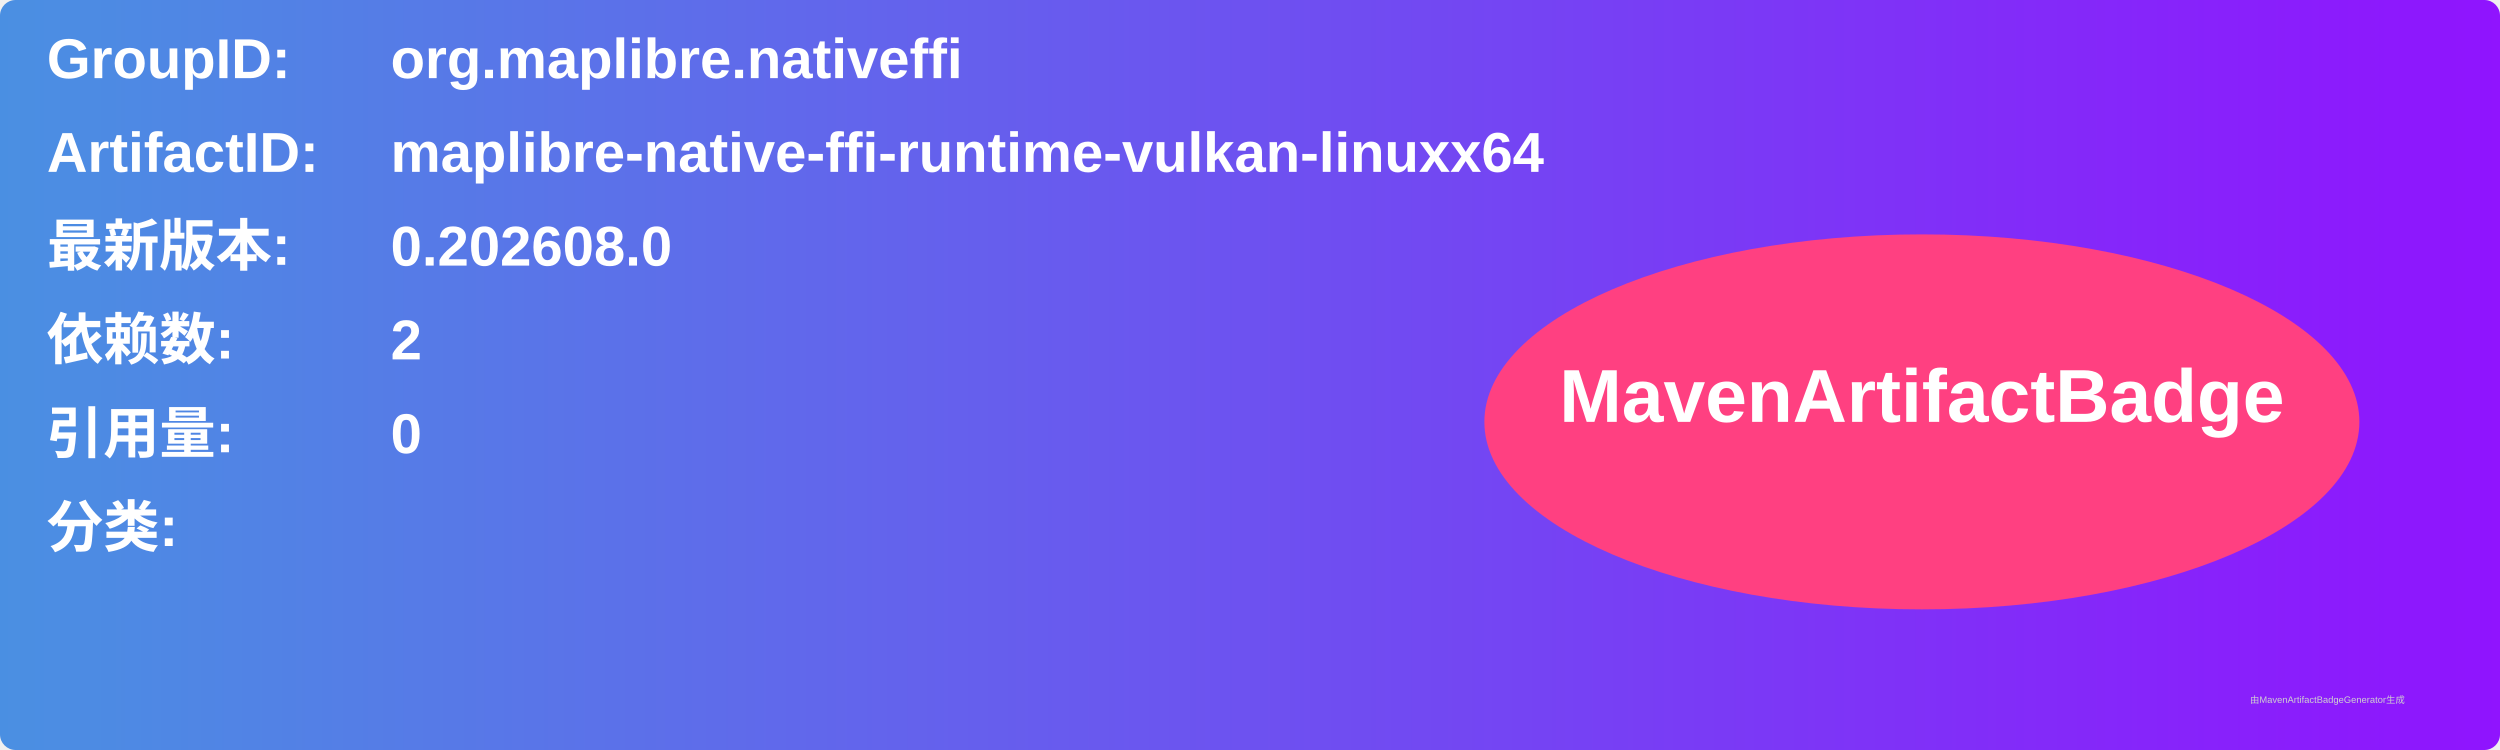
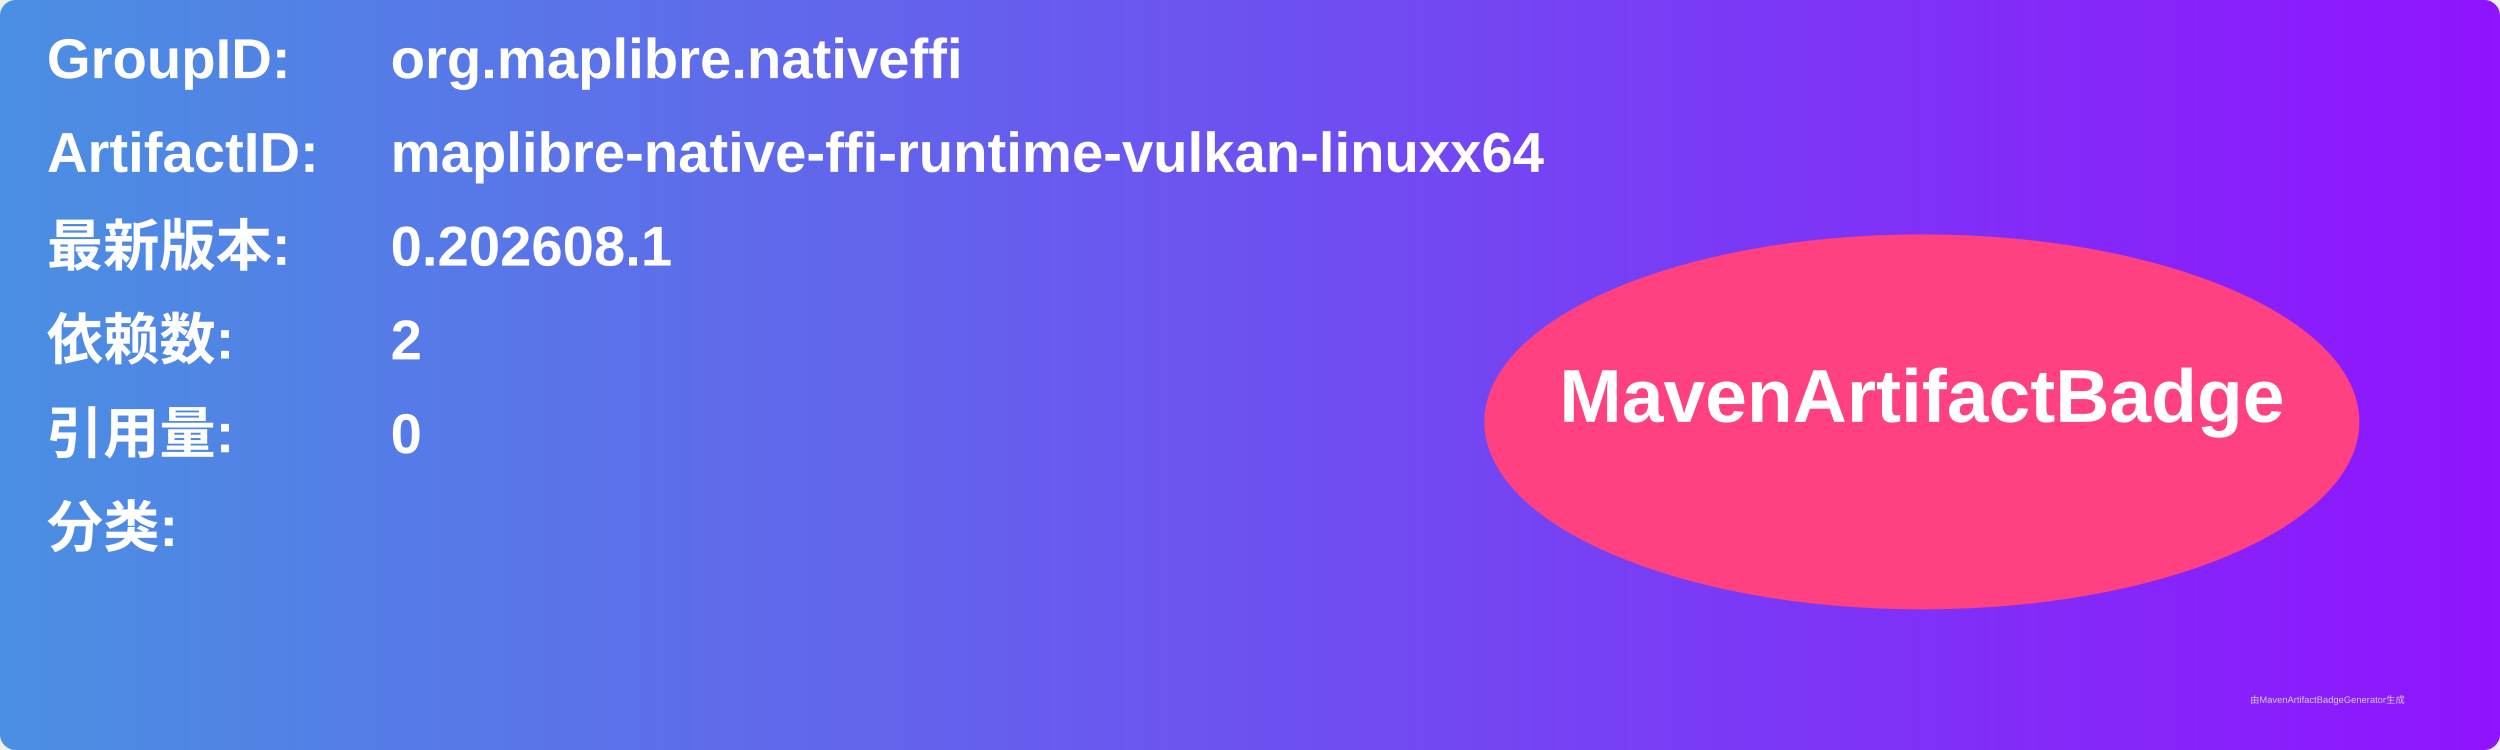
<svg xmlns="http://www.w3.org/2000/svg" width="800" height="240" viewBox="0 0 800 240">
  <linearGradient id="grad" x1="0%" y1="0%" x2="100%" y2="0%">
    <stop offset="0%" stop-color="#4a90e2" />
    <stop offset="100%" stop-color="#9013fe" />
  </linearGradient>
  <rect width="100%" height="100%" rx="5" ry="5" fill="url(#grad)" />
  <g transform="translate(15, 15)">
    <text x="0" y="10" font-family="Arial" font-size="18" fill="white" font-weight="bold" width="260">GroupID:</text>
    <text x="110" y="10" font-family="Arial" font-size="18" fill="white" font-weight="bold" width="460">org.maplibre.nativeffi</text>
    <text x="0" y="40" font-family="Arial" font-size="18" fill="white" font-weight="bold" width="260">ArtifactID:</text>
    <text x="110" y="40" font-family="Arial" font-size="18" fill="white" font-weight="bold" width="460">maplibre-native-ffi-runtime-vulkan-linuxx64</text>
    <text x="0" y="70" font-family="Arial" font-size="18" fill="white" font-weight="bold">最新版本:</text>
    <text x="110" y="70" font-family="Arial" font-size="18" fill="white" font-weight="bold">
-       <tspan font-weight="bold">0.202608.0</tspan>
+       <tspan font-weight="bold">0.202608.1</tspan>
    </text>
    <text x="0" y="100" font-family="Arial" font-size="18" fill="white" font-weight="bold">依赖数: </text>
    <text x="110" y="100" font-family="Arial" font-size="18" fill="white">
      <tspan font-weight="bold">2</tspan>
    </text>
    <text x="0" y="130" font-family="Arial" font-size="18" fill="white" font-weight="bold">引用量: </text>
    <text x="110" y="130" font-family="Arial" font-size="18" fill="white">
      <tspan font-weight="bold">0</tspan>
    </text>
    <text x="0" y="160" font-family="Arial" font-size="18" fill="white" font-weight="bold">分类:</text>
    <text x="10" y="190" font-family="Arial" font-size="10" fill="white">
      <tspan font-weight="bold" />
    </text>
    <ellipse cx="600" cy="120" rx="140" ry="60" fill="#ff4081" />
    <text x="600" y="120" text-anchor="middle" font-family="Arial" font-size="24" fill="white" font-weight="bold">MavenArtifactBadge</text>
  </g>
  <text x="720" y="225" font-family="Arial" font-size="3" fill="#d0d0d0">由MavenArtifactBadgeGenerator生成</text>
</svg>
